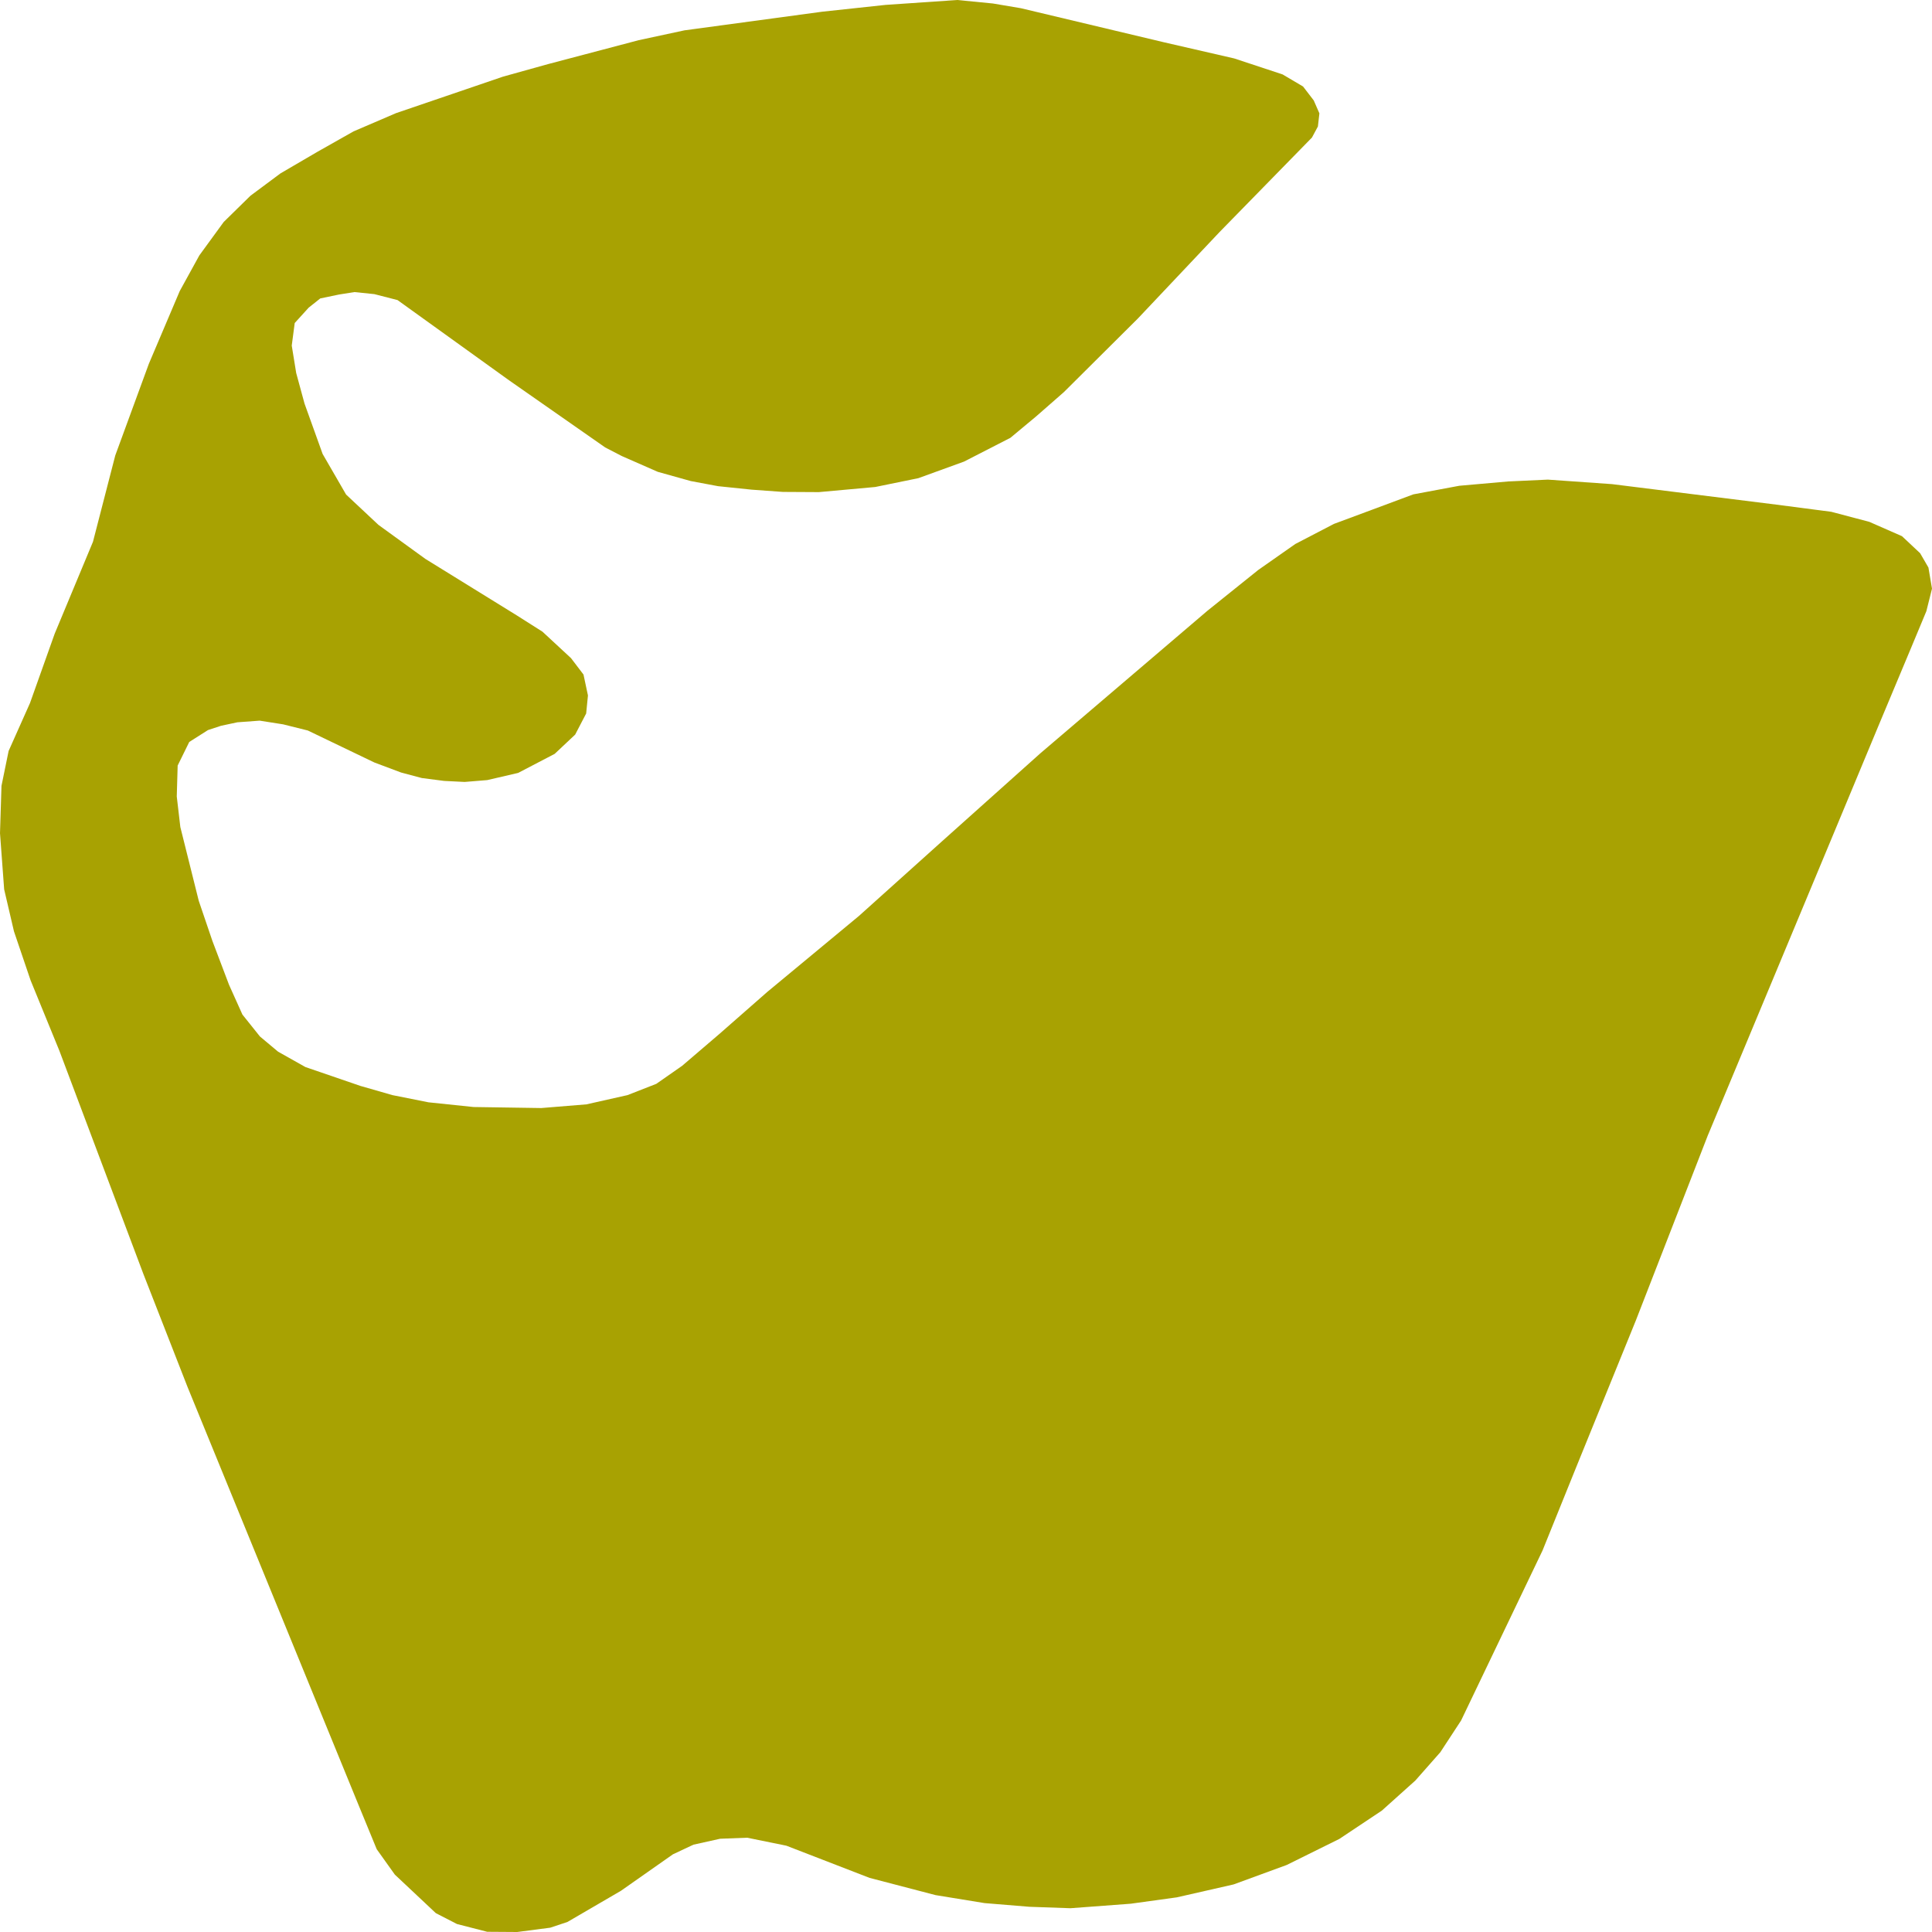
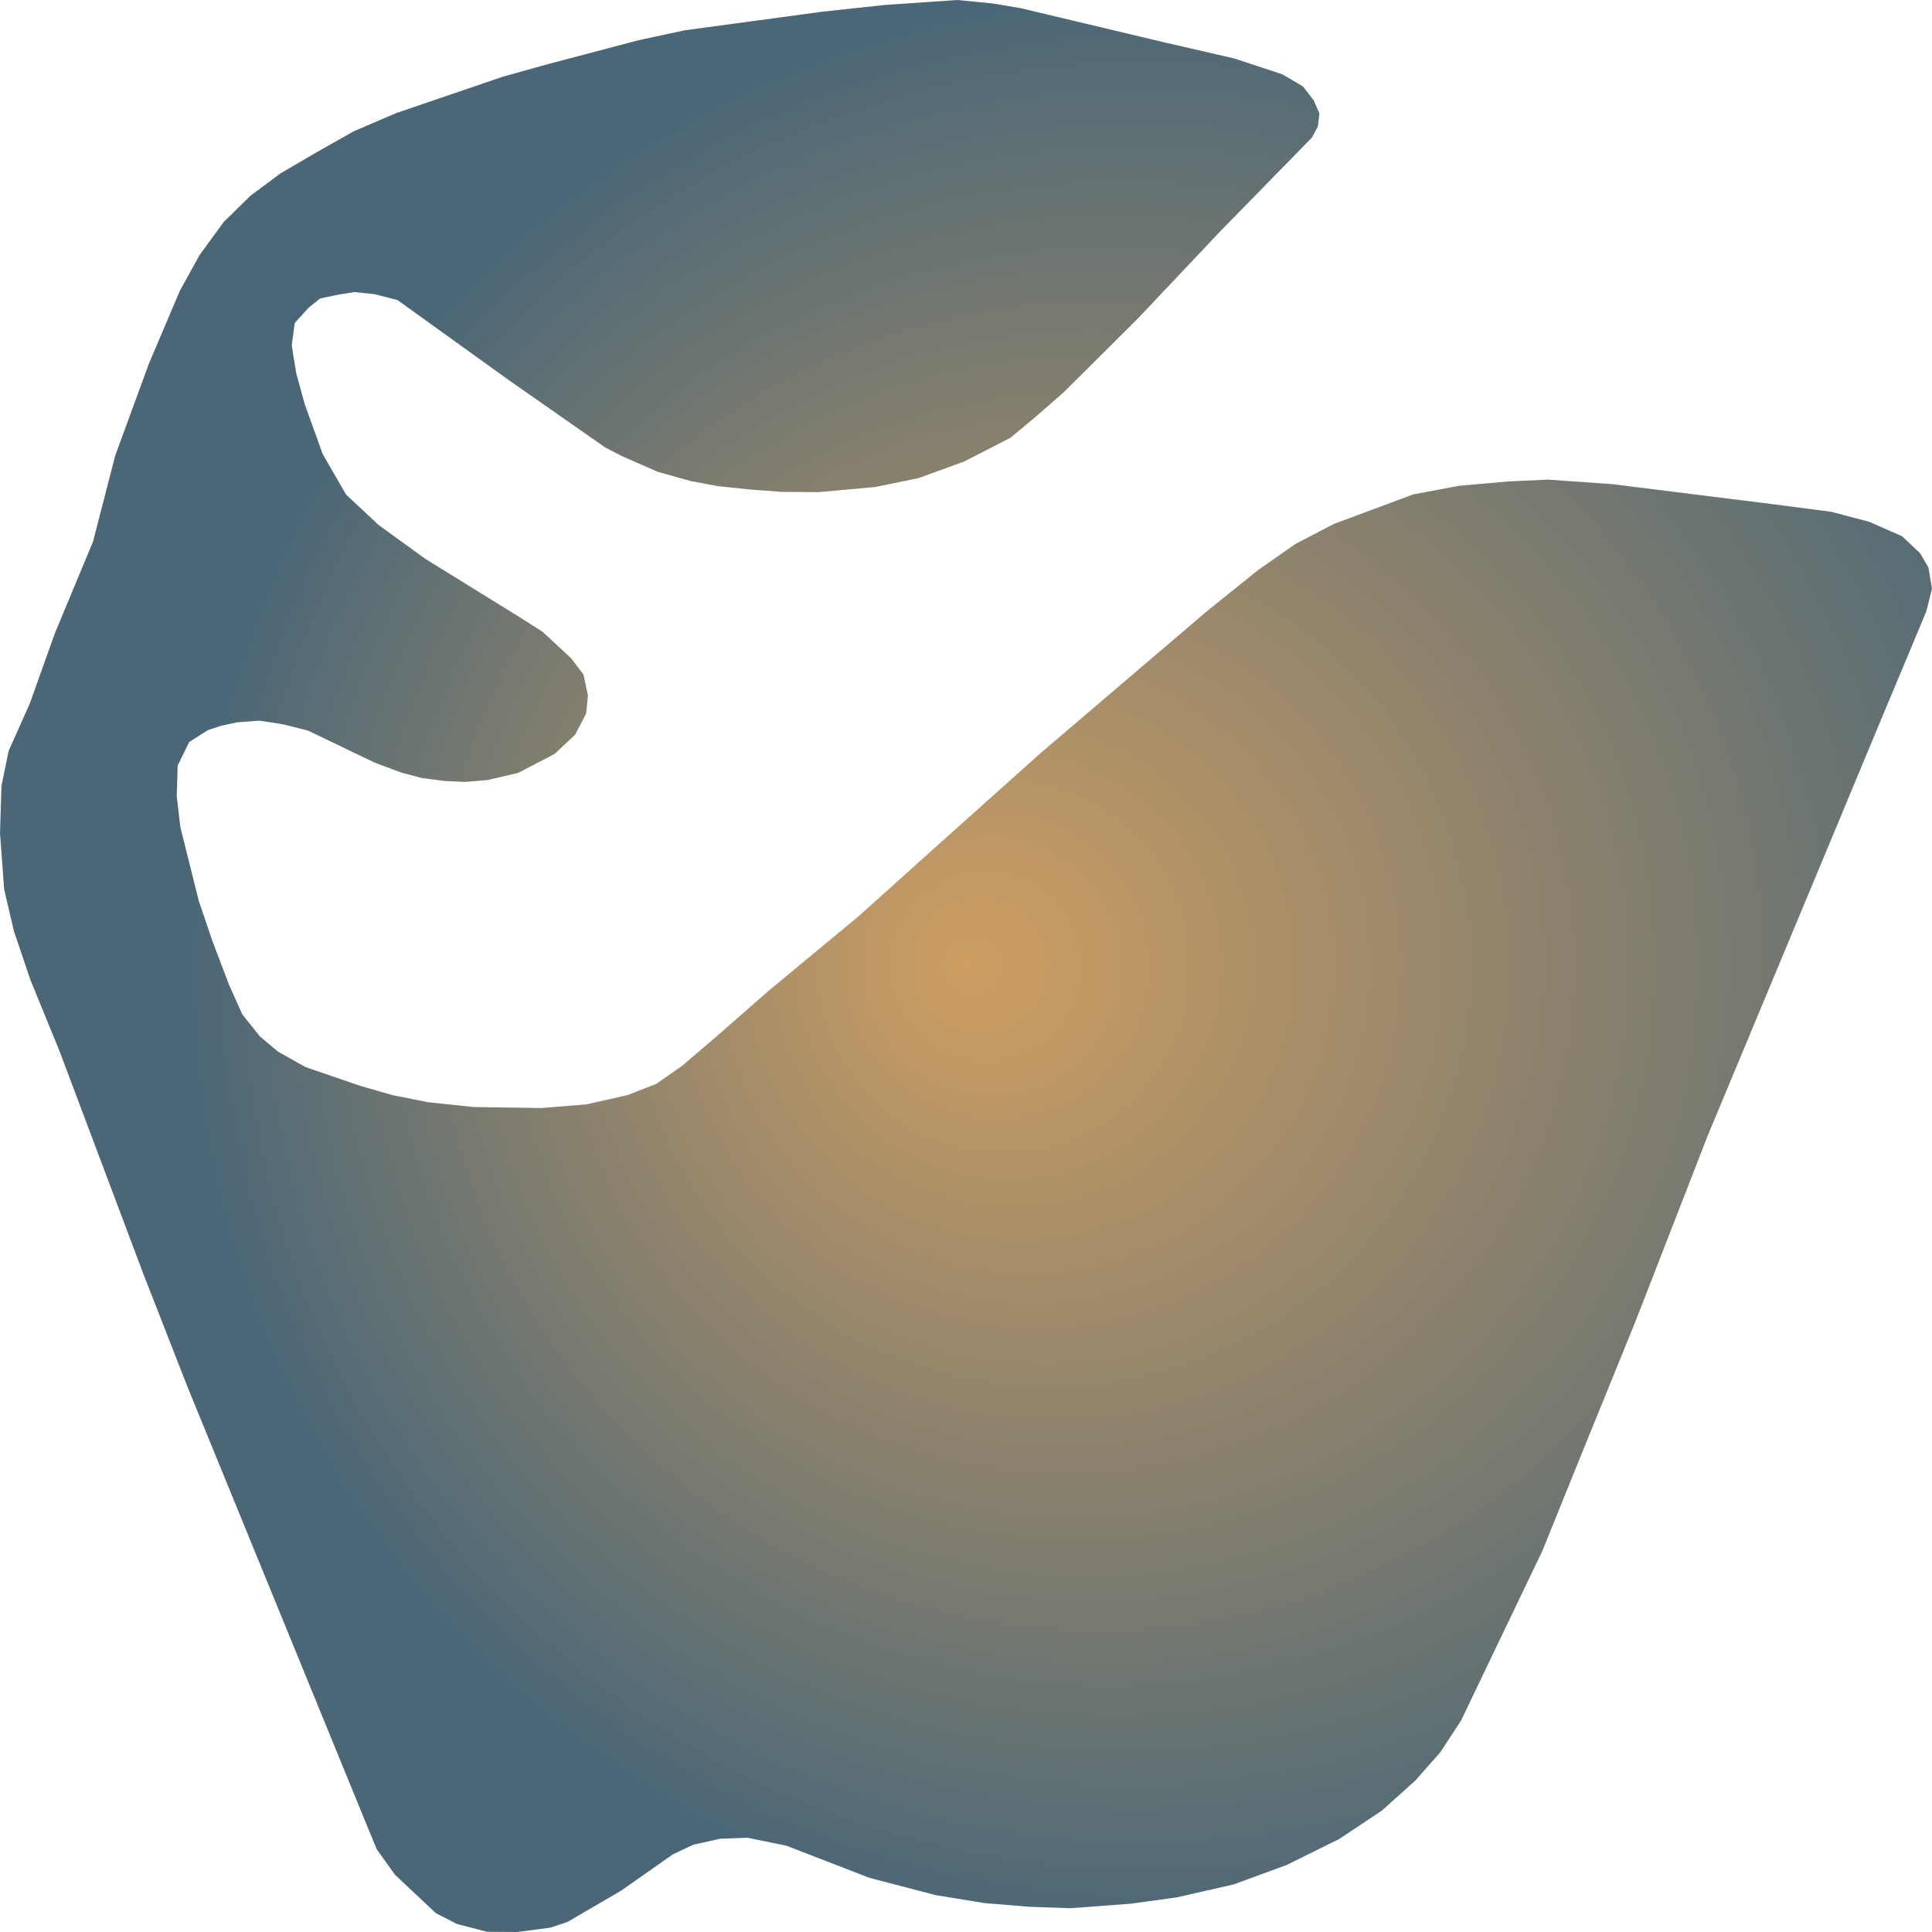
- <svg xmlns="http://www.w3.org/2000/svg" width="500" height="500">
-   <path d="M48.516,358.901 L92.803,467.165 L97.493,478.57 L102.184,485.147 L112.794,495.12 L118.253,497.931 L126.096,499.947 L133.861,500.0 L142.396,498.886 L146.855,497.401 L160.695,489.338 L174.15,479.896 L179.456,477.403 L186.376,475.865 L193.372,475.599 L203.521,477.668 L225.05,485.996 L242.119,490.452 L254.805,492.521 L266.416,493.475 L277.026,493.847 L292.634,492.68 L304.552,491.035 L319.237,487.694 L333,482.654 L346.609,475.918 L357.604,468.597 L366.292,460.8 L372.751,453.48 L378.133,445.258 L399.2,401.284 L408.119,379.217 L423.343,341.767 L441.95,293.921 L474.627,215.521 L486.391,187.248 L494.695,167.409 L498.539,158.18 L500.0,152.345 L499.077,146.881 L496.924,143.168 L492.234,138.765 L483.777,135.052 L473.935,132.453 L459.711,130.596 L417.192,125.292 L400.584,124.125 L390.281,124.602 L377.672,125.716 L365.754,127.944 L355.221,131.869 L345.225,135.582 L335.23,140.781 L325.619,147.518 L312.471,158.073 L269.26,194.94 L243.887,217.643 L222.282,237.057 L198.601,256.684 L186.145,267.611 L176.534,275.833 L169.845,280.501 L162.387,283.418 L151.776,285.805 L140.089,286.76 L122.559,286.495 L110.872,285.275 L101.569,283.418 L93.265,281.031 L79.04,276.151 L71.967,272.173 L67.277,268.247 L62.74,262.572 L59.28,254.88 L54.975,243.529 L51.438,233.132 L46.671,214.036 L45.748,206.132 L45.979,198.122 L48.977,192.022 L53.821,188.945 L57.204,187.832 L61.433,186.93 L67.2,186.505 L73.274,187.46 L79.656,189.052 L96.878,197.327 L103.798,199.926 L109.18,201.358 L114.947,202.101 L120.252,202.366 L126.096,201.888 L134.092,200.032 L143.549,195.099 L148.854,190.112 L151.699,184.649 L152.161,179.981 L151.007,174.57 L147.778,170.327 L140.397,163.484 L133.708,159.24 L110.103,144.653 L97.955,135.848 L89.574,127.997 L83.5,117.494 L78.81,104.445 L76.657,96.541 L75.504,89.433 L76.272,83.599 L79.886,79.62 L82.885,77.233 L87.729,76.225 L91.727,75.589 L96.878,76.119 L102.876,77.658 L131.708,98.398 L156.62,115.797 L160.926,118.025 L170.229,122.109 L178.764,124.496 L185.837,125.822 L194.526,126.724 L202.599,127.307 L211.902,127.36 L226.511,126.034 L237.66,123.753 L249.5,119.457 L261.495,113.304 L268.184,107.734 L275.334,101.475 L294.479,82.432 L315.624,60.047 L339.536,35.593 L341.073,32.729 L341.458,29.334 L339.997,25.992 L337.229,22.385 L331.924,19.255 L319.391,15.118 L301.169,10.927 L264.186,2.122 L256.958,0.902 L247.732,0.0 L229.125,1.273 L212.825,3.024 L177.149,7.851 L165.308,10.397 L141.781,16.603 L130.171,19.839 L102.491,29.281 L91.496,34.002 L82.116,39.306 L72.582,44.876 L64.816,50.658 L57.896,57.447 L51.592,66.094 L46.517,75.324 L38.521,94.154 L29.832,117.865 L24.066,140.197 L14.147,164.014 L7.766,181.944 L2.23,194.356 L0.384,203.374 L0.0,215.627 L1.076,230.161 L3.614,241.035 L7.919,253.713 L15.378,271.961 L37.137,329.779 L48.516,358.901" fill="#A8A202" stroke="none" />
+ <svg xmlns="http://www.w3.org/2000/svg" width="500" height="500">"<defs>
+     <radialGradient id="grad1" cx="60%" cy="50%" r="50%" fx="50%" fy="50%">
+       <stop offset="0%" stop-color="#ce9e62" />
+       <stop offset="100%" stop-color="#4b6777" />
+     </radialGradient>
+   </defs>&gt;"<path d="M48.516,358.901 L92.803,467.165 L97.493,478.57 L102.184,485.147 L112.794,495.12 L118.253,497.931 L126.096,499.947 L133.861,500.0 L142.396,498.886 L146.855,497.401 L160.695,489.338 L174.15,479.896 L179.456,477.403 L186.376,475.865 L193.372,475.599 L203.521,477.668 L225.05,485.996 L242.119,490.452 L254.805,492.521 L266.416,493.475 L277.026,493.847 L292.634,492.68 L304.552,491.035 L319.237,487.694 L333,482.654 L346.609,475.918 L357.604,468.597 L366.292,460.8 L372.751,453.48 L378.133,445.258 L399.2,401.284 L408.119,379.217 L423.343,341.767 L441.95,293.921 L474.627,215.521 L486.391,187.248 L494.695,167.409 L498.539,158.18 L500.0,152.345 L499.077,146.881 L496.924,143.168 L492.234,138.765 L483.777,135.052 L473.935,132.453 L459.711,130.596 L417.192,125.292 L400.584,124.125 L390.281,124.602 L377.672,125.716 L365.754,127.944 L355.221,131.869 L345.225,135.582 L335.23,140.781 L325.619,147.518 L312.471,158.073 L269.26,194.94 L243.887,217.643 L222.282,237.057 L198.601,256.684 L186.145,267.611 L176.534,275.833 L169.845,280.501 L162.387,283.418 L151.776,285.805 L140.089,286.76 L122.559,286.495 L110.872,285.275 L101.569,283.418 L93.265,281.031 L79.04,276.151 L71.967,272.173 L67.277,268.247 L62.74,262.572 L59.28,254.88 L54.975,243.529 L51.438,233.132 L46.671,214.036 L45.748,206.132 L45.979,198.122 L48.977,192.022 L53.821,188.945 L57.204,187.832 L61.433,186.93 L67.2,186.505 L73.274,187.46 L79.656,189.052 L96.878,197.327 L103.798,199.926 L109.18,201.358 L114.947,202.101 L120.252,202.366 L126.096,201.888 L134.092,200.032 L143.549,195.099 L148.854,190.112 L151.699,184.649 L152.161,179.981 L151.007,174.57 L147.778,170.327 L140.397,163.484 L133.708,159.24 L110.103,144.653 L97.955,135.848 L89.574,127.997 L83.5,117.494 L78.81,104.445 L76.657,96.541 L75.504,89.433 L76.272,83.599 L79.886,79.62 L82.885,77.233 L87.729,76.225 L91.727,75.589 L96.878,76.119 L102.876,77.658 L131.708,98.398 L156.62,115.797 L160.926,118.025 L170.229,122.109 L178.764,124.496 L185.837,125.822 L194.526,126.724 L202.599,127.307 L211.902,127.36 L226.511,126.034 L237.66,123.753 L249.5,119.457 L261.495,113.304 L268.184,107.734 L275.334,101.475 L294.479,82.432 L315.624,60.047 L339.536,35.593 L341.073,32.729 L341.458,29.334 L339.997,25.992 L337.229,22.385 L331.924,19.255 L319.391,15.118 L301.169,10.927 L264.186,2.122 L256.958,0.902 L247.732,0.0 L229.125,1.273 L212.825,3.024 L177.149,7.851 L165.308,10.397 L141.781,16.603 L130.171,19.839 L102.491,29.281 L91.496,34.002 L82.116,39.306 L72.582,44.876 L64.816,50.658 L57.896,57.447 L51.592,66.094 L46.517,75.324 L38.521,94.154 L29.832,117.865 L24.066,140.197 L14.147,164.014 L7.766,181.944 L2.23,194.356 L0.384,203.374 L0.0,215.627 L1.076,230.161 L3.614,241.035 L7.919,253.713 L15.378,271.961 L37.137,329.779 L48.516,358.901" fill="url(#grad1)" stroke="none" />
</svg>
